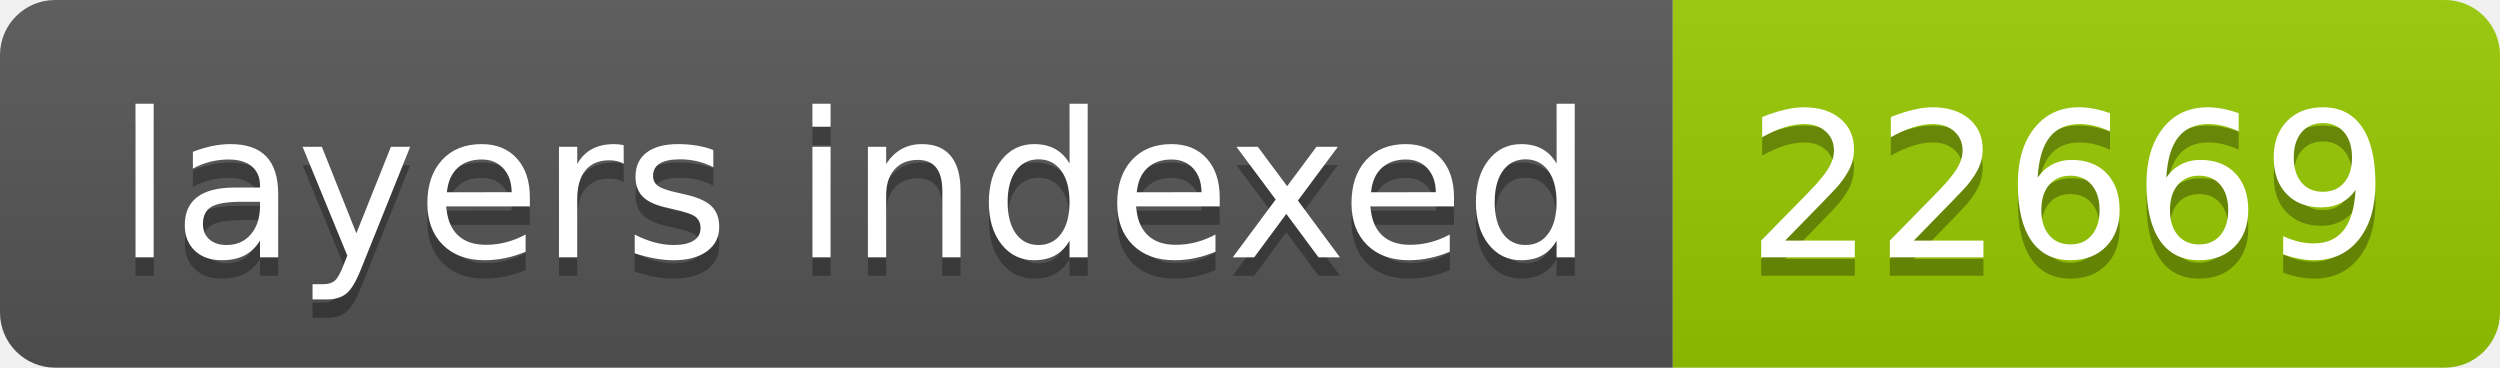
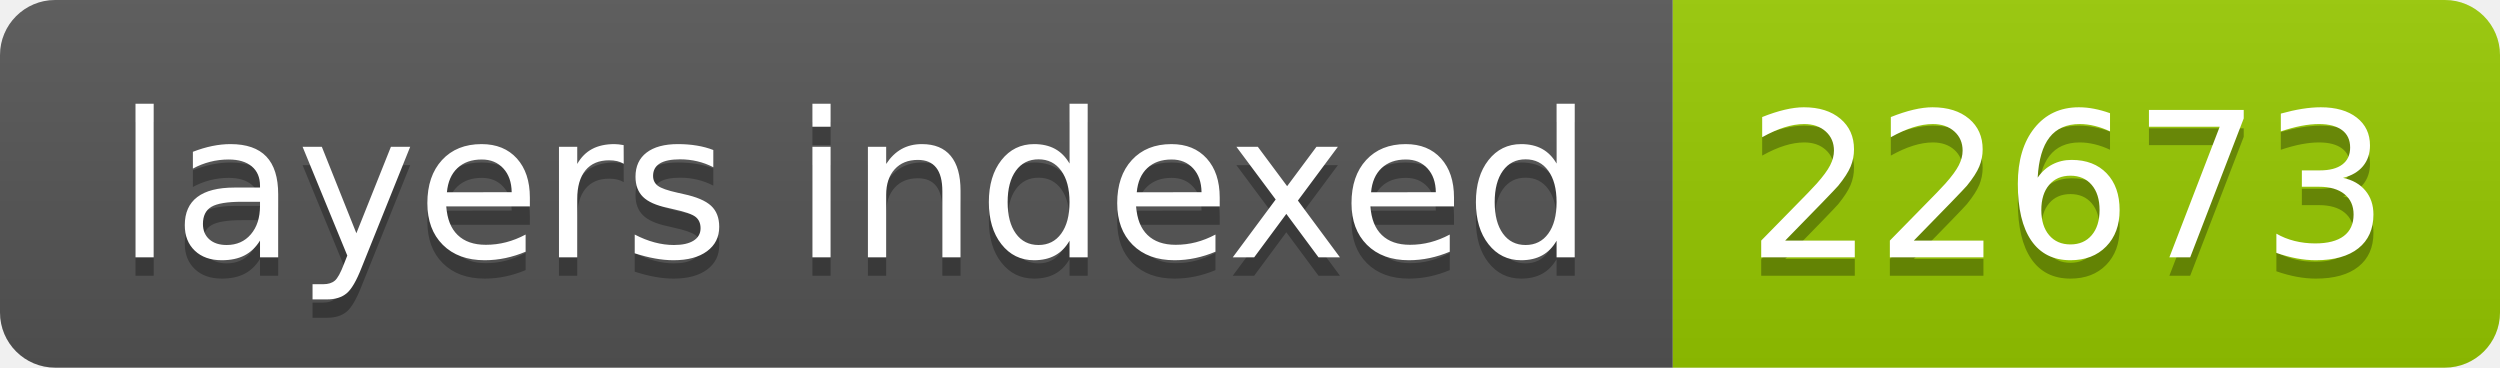
- <svg xmlns="http://www.w3.org/2000/svg" width="136" height="20" role="img" aria-label="layers indexed: 22669">
+ <svg xmlns="http://www.w3.org/2000/svg" width="136" height="20" role="img" aria-label="layers indexed: 22673">
  <linearGradient id="s" x2="0" y2="100%">
    <stop offset="0" stop-color="#bbb" stop-opacity=".1" />
    <stop offset="1" stop-opacity=".1" />
  </linearGradient>
  <clipPath id="r">
    <rect width="136" height="20" rx="3" fill="#fff" />
  </clipPath>
  <g clip-path="url(#r)">
    <rect width="91" height="20" fill="#555" />
    <rect x="91" width="45" height="20" fill="#97ca00" />
    <rect width="136" height="20" fill="url(#s)" />
  </g>
  <g fill="#fff" text-anchor="middle" font-family="Verdana,Geneva,DejaVu Sans,sans-serif" text-rendering="geometricPrecision" font-size="110">
    <text aria-hidden="true" x="465" y="150" fill="#010101" fill-opacity=".3" transform="scale(.1)" textLength="810">layers indexed</text>
    <text x="465" y="140" transform="scale(.1)" fill="#fff" textLength="810">layers indexed</text>
-     <text aria-hidden="true" x="1125" y="150" fill="#010101" fill-opacity=".3" transform="scale(.1)" textLength="350">22669</text>
-     <text x="1125" y="140" transform="scale(.1)" fill="#fff" textLength="350">22669</text>
+     <text aria-hidden="true" x="1125" y="150" fill="#010101" fill-opacity=".3" transform="scale(.1)" textLength="350">22673</text>
+     <text x="1125" y="140" transform="scale(.1)" fill="#fff" textLength="350">22673</text>
  </g>
</svg>
